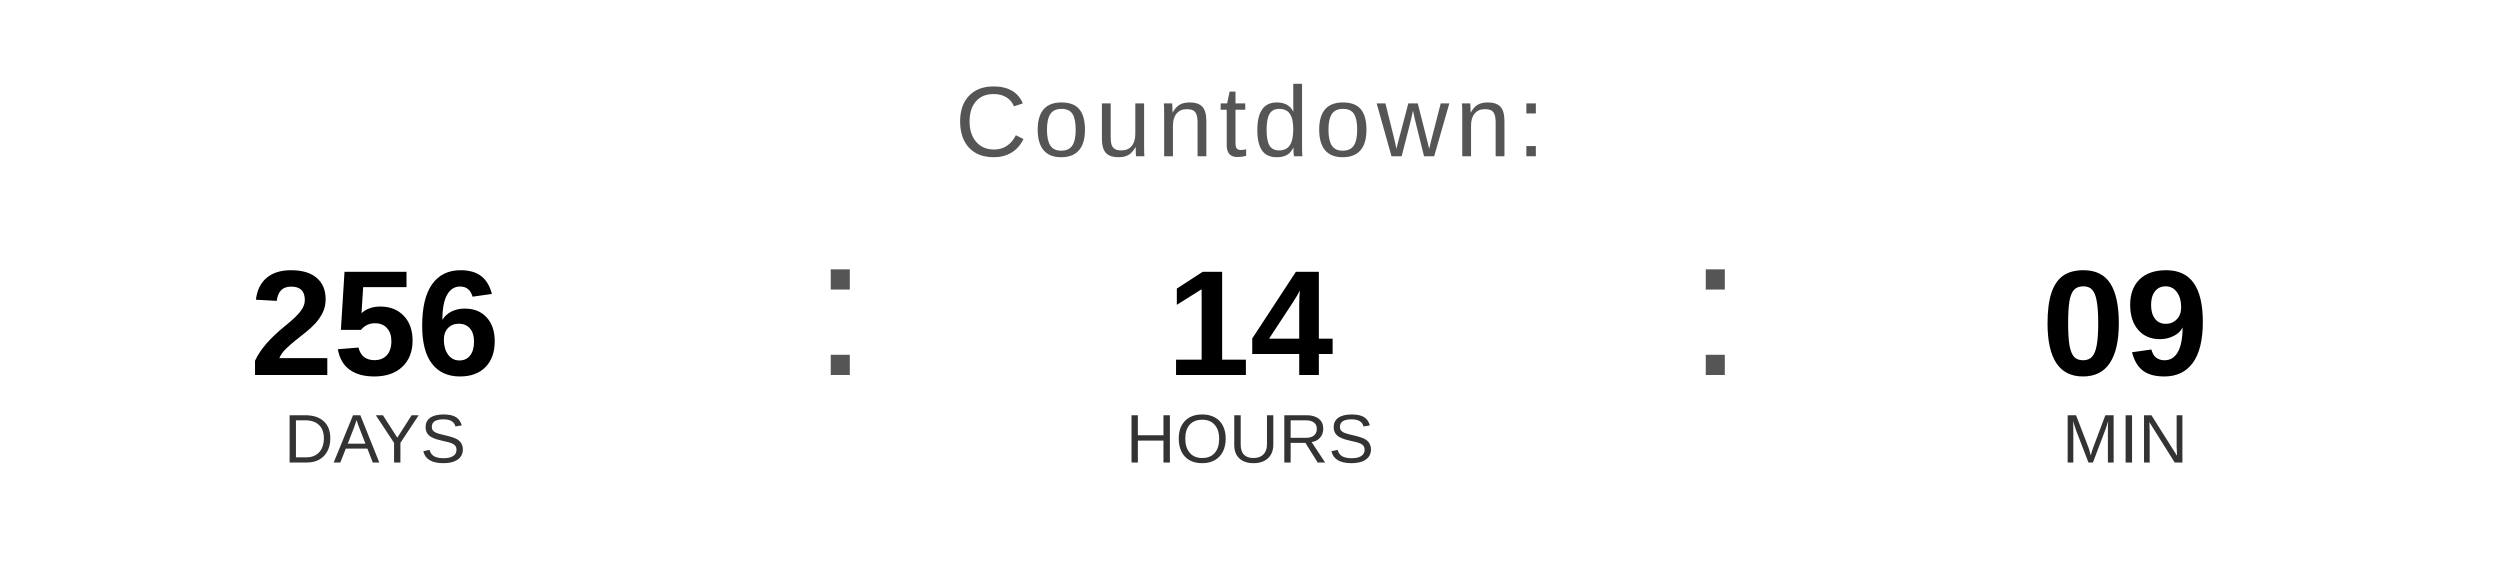
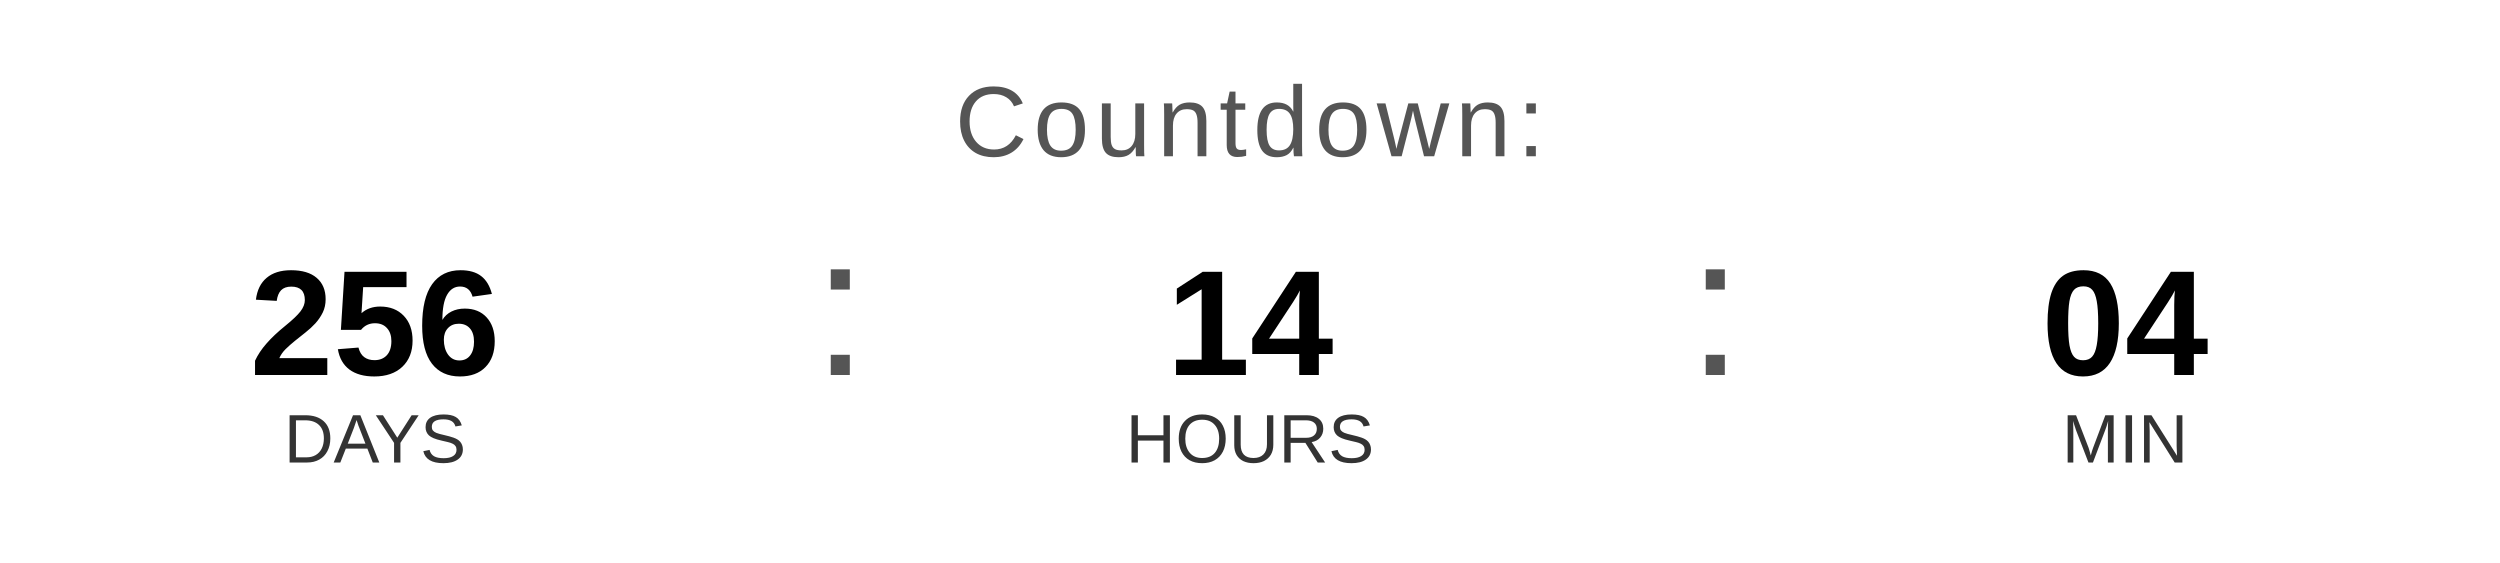
<svg xmlns="http://www.w3.org/2000/svg" width="400" height="90" viewBox="0 0 400 90">
  <text x="200" y="25" font-family="Arial, Helvetica, sans-serif" font-size="16" fill="#555555" text-anchor="middle" letter-spacing="1">
    Countdown:
  </text>
  <text x="60" y="60" font-family="Arial, Helvetica, sans-serif" font-size="24" font-weight="bold" fill="#000000" text-anchor="middle">256</text>
  <text x="60" y="74" font-family="Arial, Helvetica, sans-serif" font-size="11" fill="#333333" text-anchor="middle">DAYS</text>
  <text x="130" y="60" font-family="Arial, sans-serif" font-size="32" fill="#555555">:</text>
  <text x="200" y="60" font-family="Arial, Helvetica, sans-serif" font-size="24" font-weight="bold" fill="#000000" text-anchor="middle">14</text>
  <text x="200" y="74" font-family="Arial, Helvetica, sans-serif" font-size="11" fill="#333333" text-anchor="middle">HOURS</text>
  <text x="270" y="60" font-family="Arial, sans-serif" font-size="32" fill="#555555">:</text>
-   <text x="340" y="60" font-family="Arial, Helvetica, sans-serif" font-size="24" font-weight="bold" fill="#000000" text-anchor="middle">09</text>
+   <text x="340" y="60" font-family="Arial, Helvetica, sans-serif" font-size="24" font-weight="bold" fill="#000000" text-anchor="middle">04</text>
  <text x="340" y="74" font-family="Arial, Helvetica, sans-serif" font-size="11" fill="#333333" text-anchor="middle">MIN</text>
</svg>
